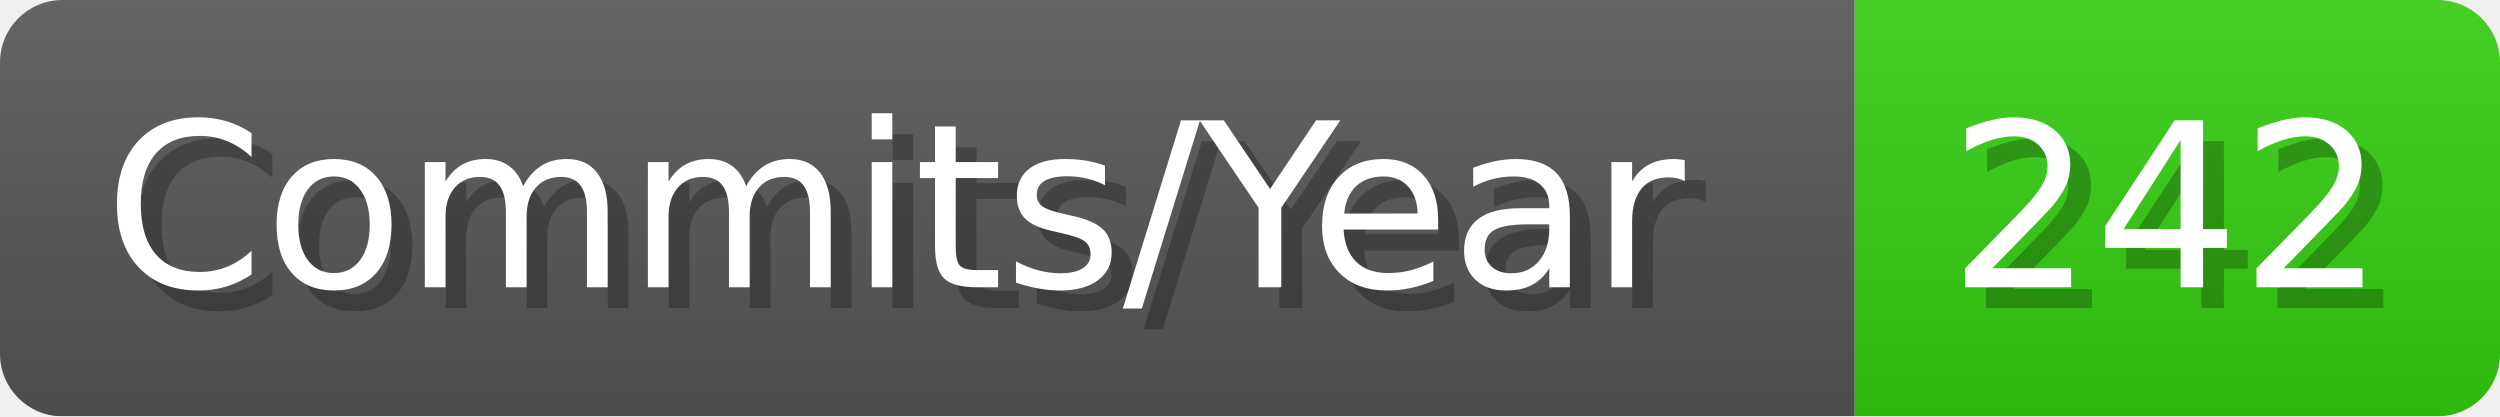
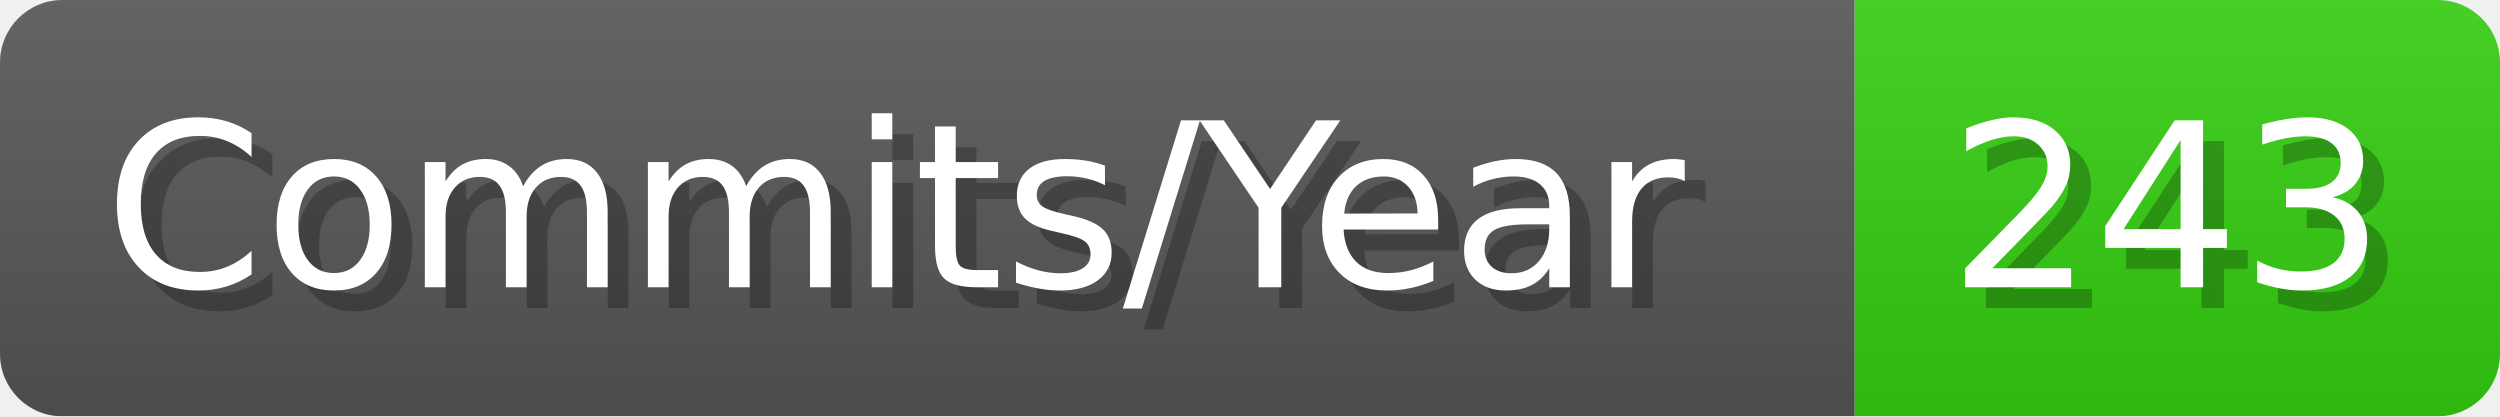
- <svg xmlns="http://www.w3.org/2000/svg" width="120.1" height="20" viewBox="0 0 1201 200" role="img" aria-label="Commits/Year: 242">
+ <svg xmlns="http://www.w3.org/2000/svg" width="120.1" height="20" viewBox="0 0 1201 200" role="img" aria-label="Commits/Year: 243">
  <linearGradient id="aUPdi" x2="0" y2="100%">
    <stop offset="0" stop-opacity=".1" stop-color="#EEE" />
    <stop offset="1" stop-opacity=".1" />
  </linearGradient>
  <mask id="WfAiQ">
    <rect width="1201" height="200" rx="30" fill="#FFF" />
  </mask>
  <g mask="url(#WfAiQ)">
    <rect width="891" height="200" fill="#555" />
    <rect width="310" height="200" fill="#3C1" x="891" />
    <rect width="1201" height="200" fill="url(#aUPdi)" />
  </g>
  <g aria-hidden="true" fill="#fff" text-anchor="start" font-family="Verdana,DejaVu Sans,sans-serif" font-size="110">
    <text x="60" y="148" textLength="791" fill="#000" opacity="0.25">Commits/Year</text>
    <text x="50" y="138" textLength="791">Commits/Year</text>
-     <text x="946" y="148" textLength="210" fill="#000" opacity="0.25">242</text>
-     <text x="936" y="138" textLength="210">242</text>
+     <text x="946" y="148" textLength="210" fill="#000" opacity="0.25">243</text>
+     <text x="936" y="138" textLength="210">243</text>
  </g>
</svg>
